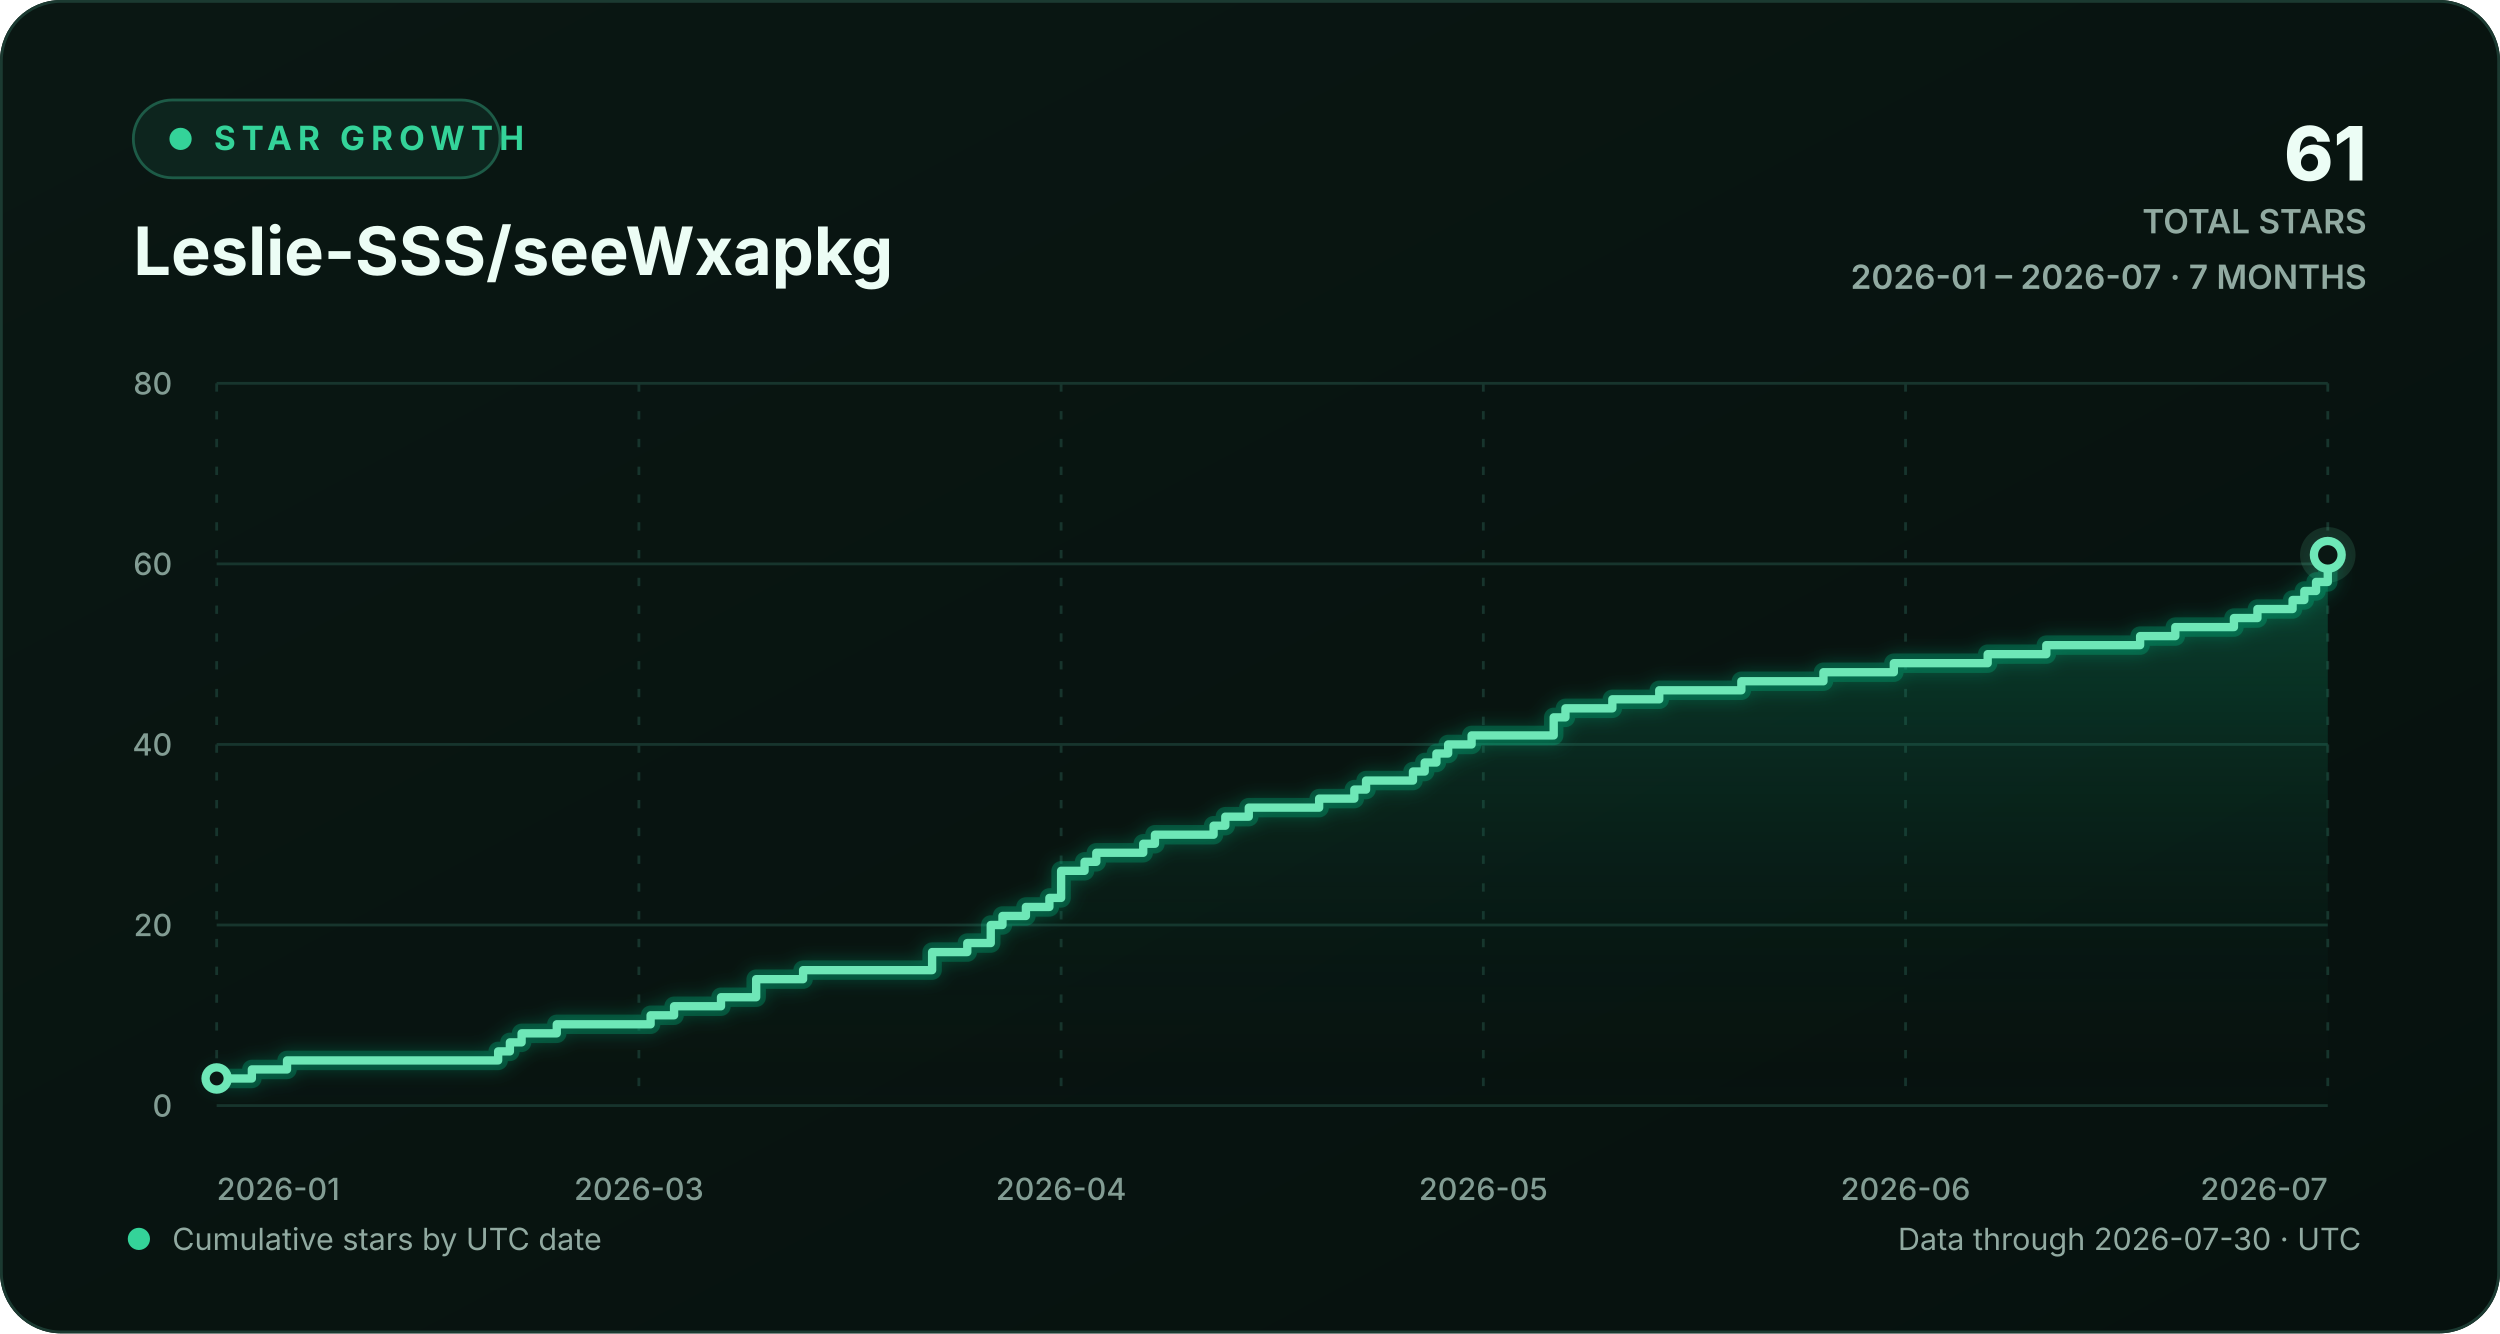
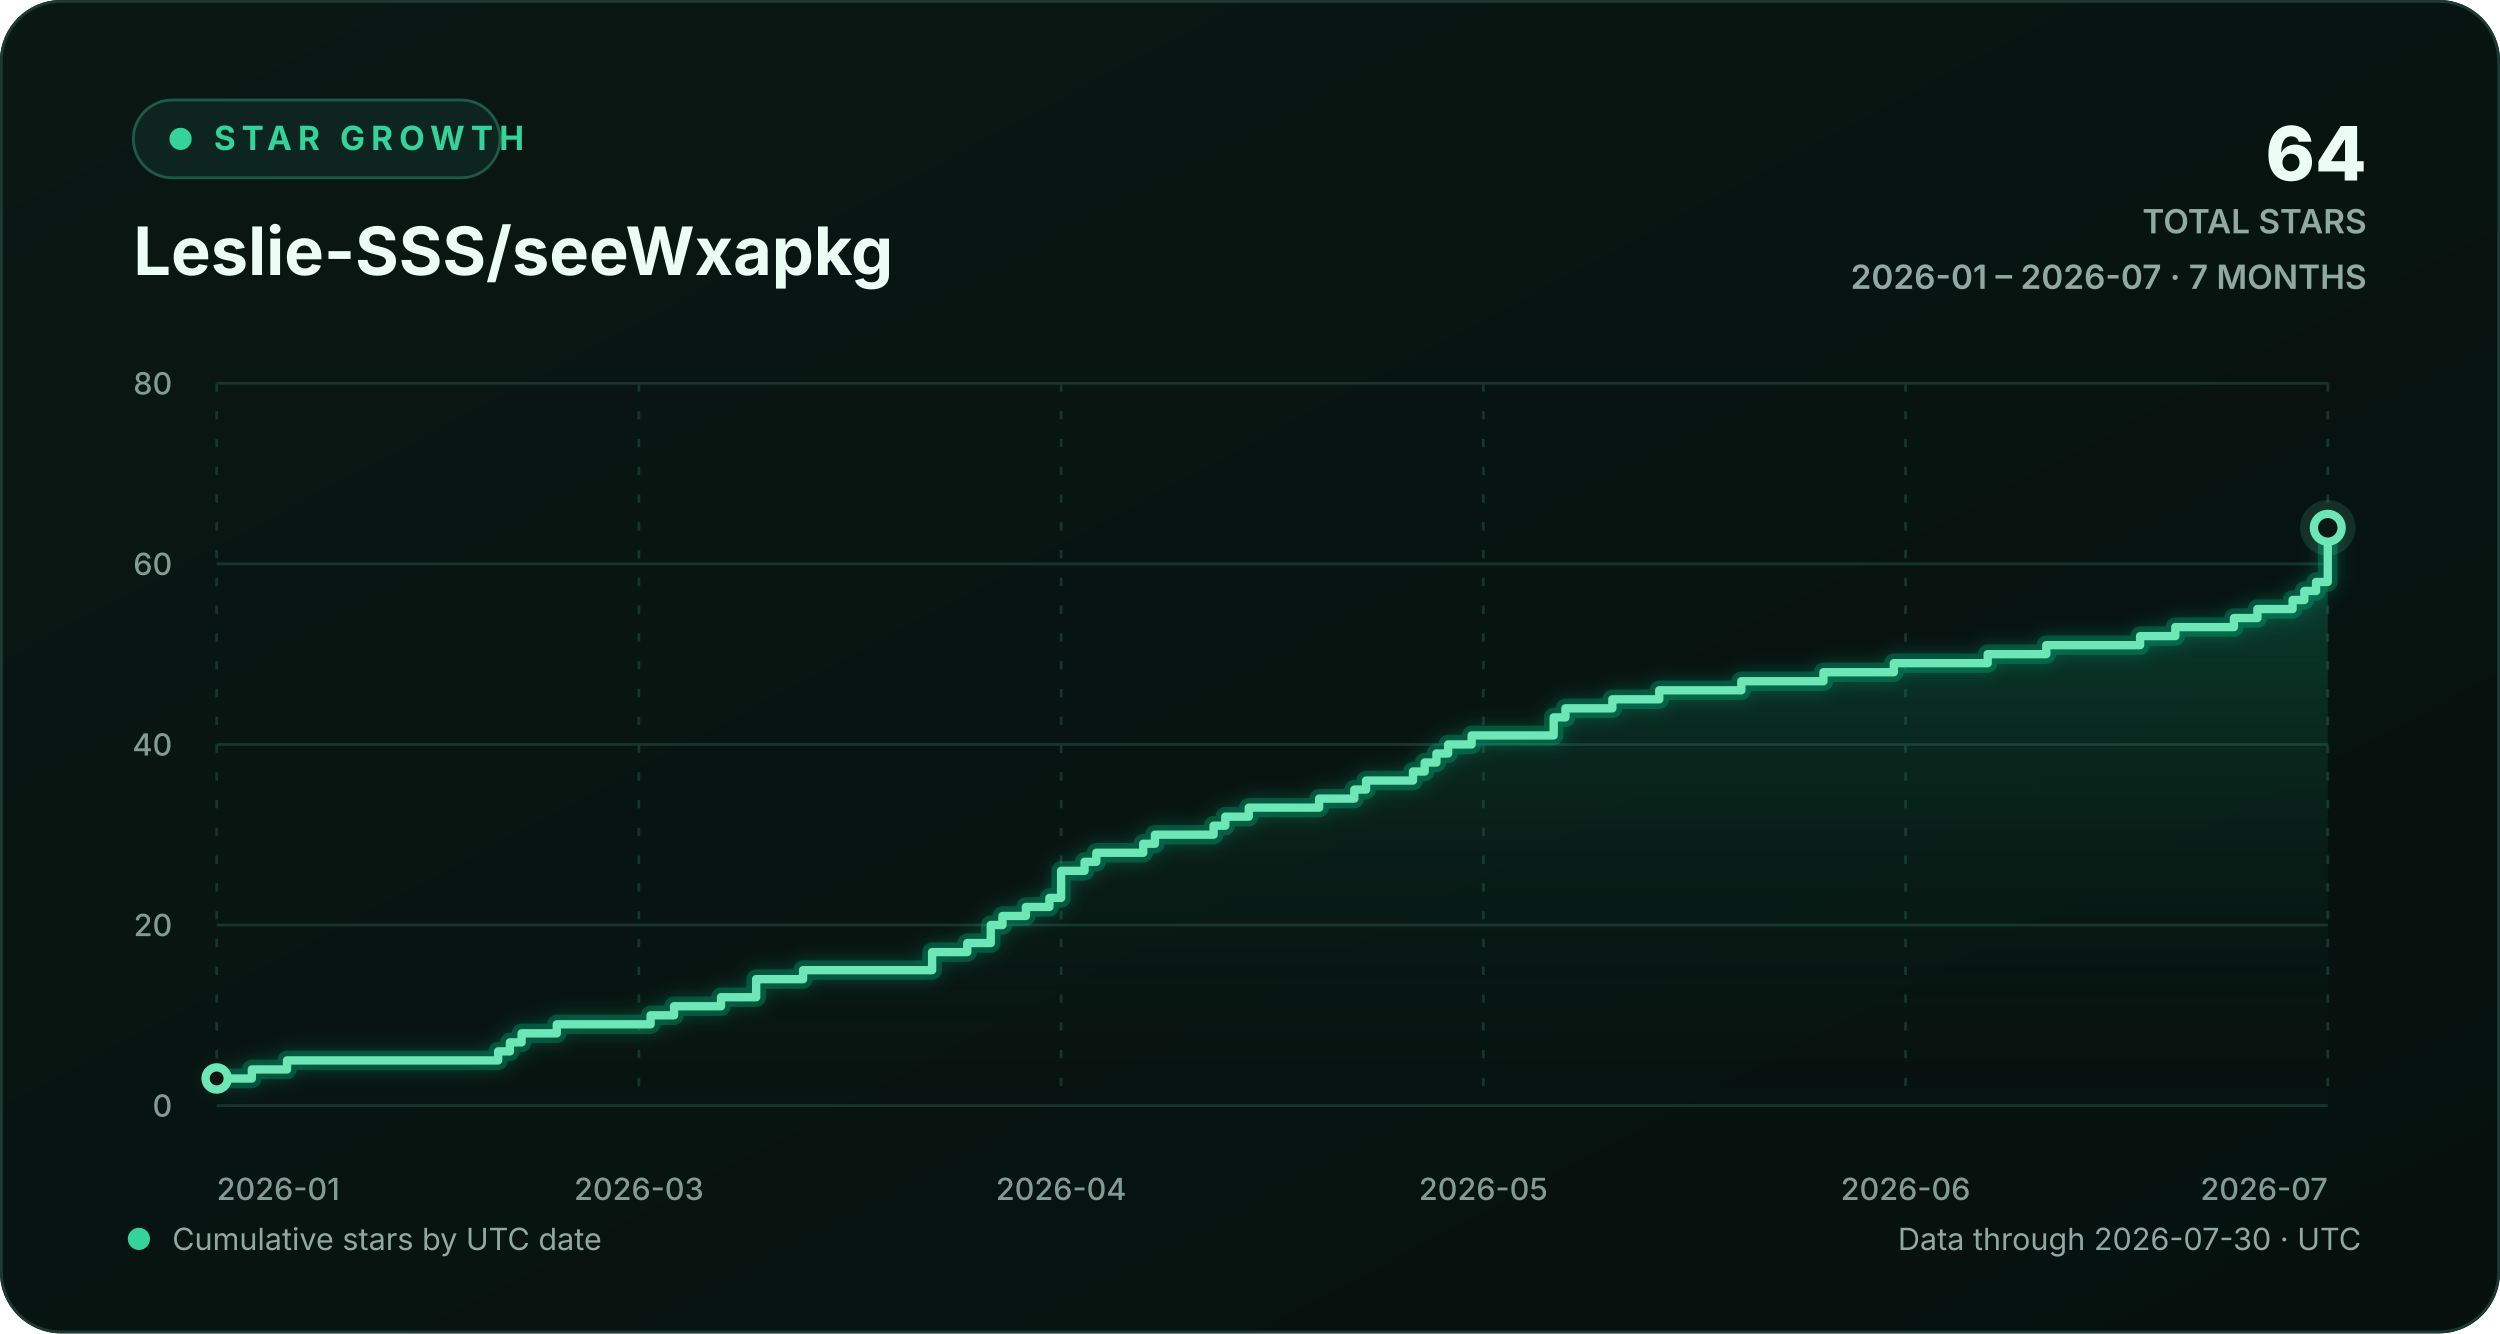
<svg xmlns="http://www.w3.org/2000/svg" width="900" height="480" viewBox="0 0 900 480" role="img" aria-labelledby="chart-title chart-description">
  <defs>
    <linearGradient id="background-gradient" x1="0" y1="0" x2="1" y2="1">
      <stop offset="0" stop-color="#0a1713" />
      <stop offset="1" stop-color="#06110e" />
    </linearGradient>
    <linearGradient id="area-gradient" x1="0" y1="0" x2="0" y2="1">
      <stop offset="0" stop-color="#10b981" stop-opacity="0.30" />
      <stop offset="1" stop-color="#0a1713" stop-opacity="0.02" />
    </linearGradient>
    <filter id="line-glow" x="-20%" y="-20%" width="140%" height="140%">
      <feGaussianBlur stdDeviation="3" result="blur" />
      <feMerge>
        <feMergeNode in="blur" />
        <feMergeNode in="SourceGraphic" />
      </feMerge>
    </filter>
    <style>
      text { font-family: Inter, ui-sans-serif, -apple-system, BlinkMacSystemFont, "Segoe UI", sans-serif; }
      .eyebrow { fill: #34d399; font-size: 12px; font-weight: 700; letter-spacing: 2.2px; }
      .heading { fill: #ecfdf5; font-size: 24px; font-weight: 720; }
      .stat { fill: #ecfdf5; font-size: 27px; font-weight: 760; }
      .stat-label { fill: #91aaa1; font-size: 12px; font-weight: 600; }
      .axis-label { fill: #829c93; font-size: 11px; font-weight: 520; }
      .footer-label { fill: #91aaa1; font-size: 11px; }
      .empty-label { fill: #91aaa1; font-size: 13px; font-weight: 600; }
      .grid-line { stroke: #17352d; stroke-width: 1; vector-effect: non-scaling-stroke; }
      .vertical-grid { stroke-dasharray: 3 7; }
      .trend-line { fill: none; stroke: #6ee7b7; stroke-width: 3; stroke-linecap: round; stroke-linejoin: round; vector-effect: non-scaling-stroke; }
      .trend-glow { fill: none; stroke: #10b981; stroke-opacity: 0.28; stroke-width: 7; stroke-linecap: round; stroke-linejoin: round; vector-effect: non-scaling-stroke; }
      .point-marker { fill: #0a1713; stroke: #6ee7b7; stroke-width: 3; vector-effect: non-scaling-stroke; }
      .point-halo { fill: #6ee7b7; fill-opacity: 0.13; }
    </style>
  </defs>
  <rect width="900" height="480" rx="22" fill="url(#background-gradient)" />
  <rect x="0.5" y="0.5" width="899" height="479" rx="21.5" fill="none" stroke="#1b3a31" />
  <g aria-hidden="true">
    <rect x="48" y="36" width="132" height="28" rx="14" fill="#0d251e" stroke="#1d5b47" />
    <circle cx="65" cy="50" r="4" fill="#34d399" />
    <text x="77" y="54" class="eyebrow">STAR GROWTH</text>
    <text x="48" y="99" class="heading">Leslie-SSS/seeWxapkg</text>
-     <text x="852" y="65" text-anchor="end" class="stat">61</text>
+     <text x="852" y="65" text-anchor="end" class="stat">64</text>
    <text x="852" y="84" text-anchor="end" class="stat-label">TOTAL STARS</text>
    <text x="852" y="104" text-anchor="end" class="stat-label">2026-01 – 2026-07 · 7 MONTHS</text>
  </g>
  <g aria-hidden="true">
    <line x1="78" y1="398.00" x2="838" y2="398.00" class="grid-line" />
    <text x="62" y="402.00" text-anchor="end" class="axis-label">0</text>
    <line x1="78" y1="333.00" x2="838" y2="333.00" class="grid-line" />
    <text x="62" y="337.00" text-anchor="end" class="axis-label">20</text>
    <line x1="78" y1="268.00" x2="838" y2="268.00" class="grid-line" />
    <text x="62" y="272.00" text-anchor="end" class="axis-label">40</text>
    <line x1="78" y1="203.00" x2="838" y2="203.00" class="grid-line" />
    <text x="62" y="207.00" text-anchor="end" class="axis-label">60</text>
    <line x1="78" y1="138.00" x2="838" y2="138.00" class="grid-line" />
    <text x="62" y="142.00" text-anchor="end" class="axis-label">80</text>
    <line x1="78.00" y1="138" x2="78.00" y2="398" class="grid-line vertical-grid" />
    <text x="78.00" y="432" text-anchor="start" class="axis-label">2026-01</text>
    <line x1="230.00" y1="138" x2="230.00" y2="398" class="grid-line vertical-grid" />
    <text x="230.00" y="432" text-anchor="middle" class="axis-label">2026-03</text>
    <line x1="382.00" y1="138" x2="382.00" y2="398" class="grid-line vertical-grid" />
    <text x="382.00" y="432" text-anchor="middle" class="axis-label">2026-04</text>
    <line x1="534.00" y1="138" x2="534.00" y2="398" class="grid-line vertical-grid" />
    <text x="534.00" y="432" text-anchor="middle" class="axis-label">2026-05</text>
    <line x1="686.00" y1="138" x2="686.00" y2="398" class="grid-line vertical-grid" />
    <text x="686.00" y="432" text-anchor="middle" class="axis-label">2026-06</text>
    <line x1="838.00" y1="138" x2="838.00" y2="398" class="grid-line vertical-grid" />
    <text x="838.00" y="432" text-anchor="end" class="axis-label">2026-07</text>
-     <path d="M 78.00 388.25 H 90.67 V 385.00 H 103.33 V 381.75 H 179.33 V 378.50 H 183.56 V 375.25 H 187.78 V 372.00 H 200.44 V 368.75 H 234.22 V 365.50 H 242.67 V 362.25 H 259.56 V 359.00 H 272.22 V 352.50 H 289.11 V 349.25 H 335.56 V 342.75 H 348.22 V 339.50 H 356.67 V 333.00 H 360.89 V 329.75 H 369.33 V 326.50 H 377.78 V 323.25 H 382.00 V 313.50 H 390.44 V 310.25 H 394.67 V 307.00 H 411.56 V 303.75 H 415.78 V 300.50 H 436.89 V 297.25 H 441.11 V 294.00 H 449.56 V 290.75 H 474.89 V 287.50 H 487.56 V 284.25 H 491.78 V 281.00 H 508.67 V 277.75 H 512.89 V 274.50 H 517.11 V 271.25 H 521.33 V 268.00 H 529.78 V 264.75 H 559.33 V 258.25 H 563.56 V 255.00 H 580.44 V 251.75 H 597.33 V 248.50 H 626.89 V 245.25 H 656.44 V 242.00 H 681.78 V 238.75 H 715.56 V 235.50 H 736.67 V 232.25 H 770.44 V 229.00 H 783.11 V 225.75 H 804.22 V 222.50 H 812.67 V 219.25 H 825.33 V 216.00 H 829.56 V 212.75 H 833.78 V 209.50 H 838.00 V 199.75 L 838.00 398 L 78.00 398 Z" fill="url(#area-gradient)" />
-     <path d="M 78.00 388.25 H 90.67 V 385.00 H 103.33 V 381.75 H 179.33 V 378.50 H 183.56 V 375.25 H 187.78 V 372.00 H 200.44 V 368.75 H 234.22 V 365.50 H 242.67 V 362.25 H 259.56 V 359.00 H 272.22 V 352.50 H 289.11 V 349.25 H 335.56 V 342.75 H 348.22 V 339.50 H 356.67 V 333.00 H 360.89 V 329.75 H 369.33 V 326.50 H 377.78 V 323.25 H 382.00 V 313.50 H 390.44 V 310.25 H 394.67 V 307.00 H 411.56 V 303.75 H 415.78 V 300.50 H 436.89 V 297.25 H 441.11 V 294.00 H 449.56 V 290.75 H 474.89 V 287.50 H 487.56 V 284.25 H 491.78 V 281.00 H 508.67 V 277.75 H 512.89 V 274.50 H 517.11 V 271.25 H 521.33 V 268.00 H 529.78 V 264.75 H 559.33 V 258.25 H 563.56 V 255.00 H 580.44 V 251.75 H 597.33 V 248.50 H 626.89 V 245.25 H 656.44 V 242.00 H 681.78 V 238.75 H 715.56 V 235.50 H 736.67 V 232.25 H 770.44 V 229.00 H 783.11 V 225.75 H 804.22 V 222.50 H 812.67 V 219.25 H 825.33 V 216.00 H 829.56 V 212.75 H 833.78 V 209.50 H 838.00 V 199.75" class="trend-glow" filter="url(#line-glow)" />
-     <path d="M 78.00 388.25 H 90.67 V 385.00 H 103.33 V 381.75 H 179.33 V 378.50 H 183.56 V 375.25 H 187.78 V 372.00 H 200.44 V 368.75 H 234.22 V 365.50 H 242.67 V 362.25 H 259.56 V 359.00 H 272.22 V 352.50 H 289.11 V 349.25 H 335.56 V 342.75 H 348.22 V 339.50 H 356.67 V 333.00 H 360.89 V 329.75 H 369.33 V 326.50 H 377.78 V 323.25 H 382.00 V 313.50 H 390.44 V 310.25 H 394.67 V 307.00 H 411.56 V 303.75 H 415.78 V 300.50 H 436.89 V 297.25 H 441.11 V 294.00 H 449.56 V 290.75 H 474.89 V 287.50 H 487.56 V 284.25 H 491.78 V 281.00 H 508.67 V 277.75 H 512.89 V 274.50 H 517.11 V 271.25 H 521.33 V 268.00 H 529.78 V 264.75 H 559.33 V 258.25 H 563.56 V 255.00 H 580.44 V 251.75 H 597.33 V 248.50 H 626.89 V 245.25 H 656.44 V 242.00 H 681.78 V 238.75 H 715.56 V 235.50 H 736.67 V 232.25 H 770.44 V 229.00 H 783.11 V 225.75 H 804.22 V 222.50 H 812.67 V 219.25 H 825.33 V 216.00 H 829.56 V 212.75 H 833.78 V 209.50 H 838.00 V 199.75" class="trend-line" />
+     <path d="M 78.00 388.25 H 90.67 V 385.00 H 103.33 V 381.75 H 179.33 V 378.50 H 183.56 V 375.25 H 187.78 V 372.00 H 200.44 V 368.75 H 234.22 V 365.50 H 242.67 V 362.25 H 259.56 V 359.00 H 272.22 V 352.50 H 289.11 V 349.25 H 335.56 V 342.75 H 348.22 V 339.50 H 356.67 V 333.00 H 360.89 V 329.75 H 369.33 V 326.50 H 377.78 V 323.25 H 382.00 V 313.50 H 390.44 V 310.25 H 394.67 V 307.00 H 411.56 V 303.75 H 415.78 V 300.50 H 436.89 V 297.25 H 441.11 V 294.00 H 449.56 V 290.75 H 474.89 V 287.50 H 487.56 V 284.25 H 491.78 V 281.00 H 508.67 V 277.75 H 512.89 V 274.50 H 517.11 V 271.25 H 521.33 V 268.00 H 529.78 V 264.75 H 559.33 V 258.25 H 563.56 V 255.00 H 580.44 V 251.75 H 597.33 V 248.50 H 626.89 V 245.25 H 656.44 V 242.00 H 681.78 V 238.75 H 715.56 V 235.50 H 736.67 V 232.25 H 770.44 V 229.00 H 783.11 V 225.75 H 804.22 V 222.50 H 812.67 V 219.25 H 825.33 V 216.00 H 829.56 V 212.75 H 833.78 V 209.50 H 838.00 V 190.00 L 838.00 398 L 78.00 398 Z" fill="url(#area-gradient)" />
+     <path d="M 78.00 388.25 H 90.67 V 385.00 H 103.33 V 381.75 H 179.33 V 378.50 H 183.56 V 375.25 H 187.78 V 372.00 H 200.44 V 368.75 H 234.22 V 365.50 H 242.67 V 362.25 H 259.56 V 359.00 H 272.22 V 352.50 H 289.11 V 349.25 H 335.56 V 342.75 H 348.22 V 339.50 H 356.67 V 333.00 H 360.89 V 329.75 H 369.33 V 326.50 H 377.78 V 323.25 H 382.00 V 313.50 H 390.44 V 310.25 H 394.67 V 307.00 H 411.56 V 303.75 H 415.78 V 300.50 H 436.89 V 297.25 H 441.11 V 294.00 H 449.56 V 290.75 H 474.89 V 287.50 H 487.56 V 284.25 H 491.78 V 281.00 H 508.67 V 277.75 H 512.89 V 274.50 H 517.11 V 271.25 H 521.33 V 268.00 H 529.78 V 264.75 H 559.33 V 258.25 H 563.56 V 255.00 H 580.44 V 251.75 H 597.33 V 248.50 H 626.89 V 245.25 H 656.44 V 242.00 H 681.78 V 238.75 H 715.56 V 235.50 H 736.67 V 232.25 H 770.44 V 229.00 H 783.11 V 225.75 H 804.22 V 222.50 H 812.67 V 219.25 H 825.33 V 216.00 H 829.56 V 212.75 H 833.78 V 209.50 H 838.00 V 190.00" class="trend-glow" filter="url(#line-glow)" />
+     <path d="M 78.00 388.25 H 90.67 V 385.00 H 103.33 V 381.75 H 179.33 V 378.50 H 183.56 V 375.25 H 187.78 V 372.00 H 200.44 V 368.75 H 234.22 V 365.50 H 242.67 V 362.25 H 259.56 V 359.00 H 272.22 V 352.50 H 289.11 V 349.25 H 335.56 V 342.75 H 348.22 V 339.50 H 356.67 V 333.00 H 360.89 V 329.75 H 369.33 V 326.50 H 377.78 V 323.25 H 382.00 V 313.50 H 390.44 V 310.25 H 394.67 V 307.00 H 411.56 V 303.75 H 415.78 V 300.50 H 436.89 V 297.25 H 441.11 V 294.00 H 449.56 V 290.75 H 474.89 V 287.50 H 487.56 V 284.25 H 491.78 V 281.00 H 508.67 V 277.75 H 512.89 V 274.50 H 517.11 V 271.25 H 521.33 V 268.00 H 529.78 V 264.75 H 559.33 V 258.25 H 563.56 V 255.00 H 580.44 V 251.75 H 597.33 V 248.50 H 626.89 V 245.25 H 656.44 V 242.00 H 681.78 V 238.75 H 715.56 V 235.50 H 736.67 V 232.25 H 770.44 V 229.00 H 783.11 V 225.75 H 804.22 V 222.50 H 812.67 V 219.25 H 825.33 V 216.00 H 829.56 V 212.75 H 833.78 V 209.50 H 838.00 V 190.00" class="trend-line" />
    <circle cx="78.00" cy="388.25" r="4" class="point-marker" />
-     <circle cx="838.00" cy="199.75" r="10" class="point-halo" />
-     <circle cx="838.00" cy="199.75" r="5" class="point-marker" />
+     <circle cx="838.00" cy="190.00" r="10" class="point-halo" />
+     <circle cx="838.00" cy="190.00" r="5" class="point-marker" />
  </g>
  <g aria-hidden="true">
    <circle cx="50" cy="446" r="4" fill="#34d399" />
    <text x="62" y="450" class="footer-label">Cumulative stars by UTC date</text>
    <text x="850" y="450" text-anchor="end" class="footer-label">Data through 2026-07-30 · UTC</text>
  </g>
</svg>
